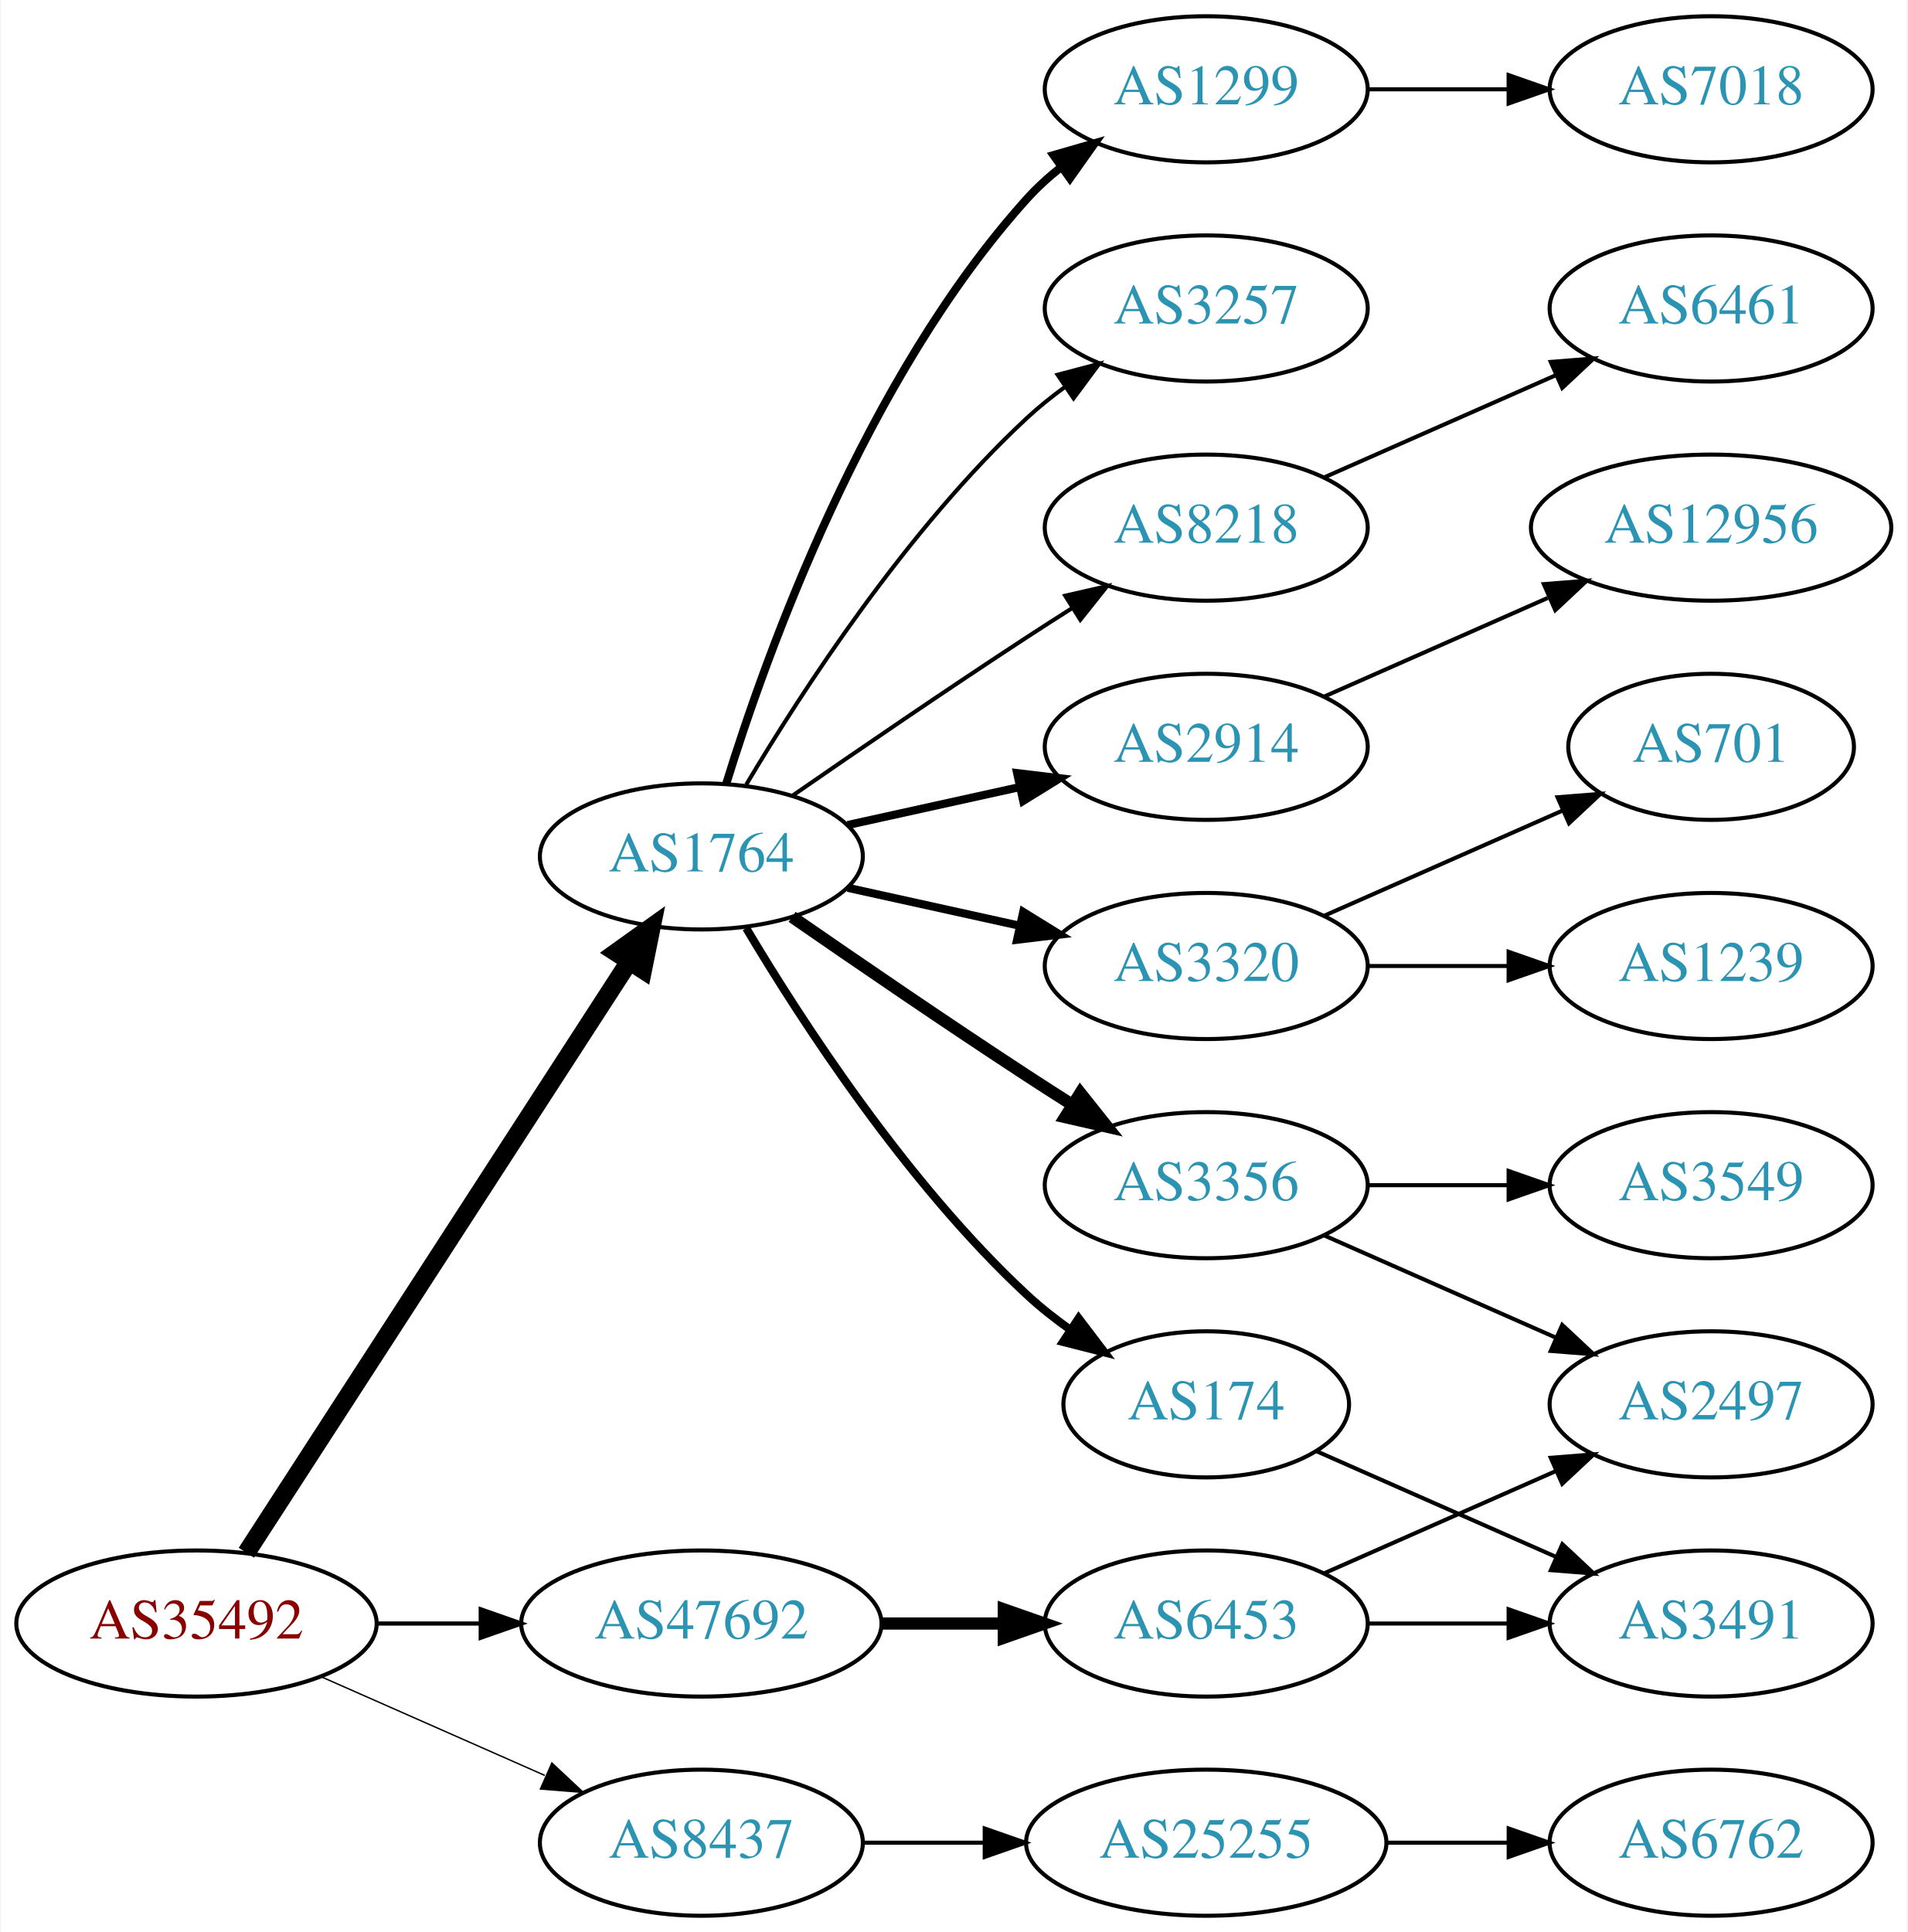
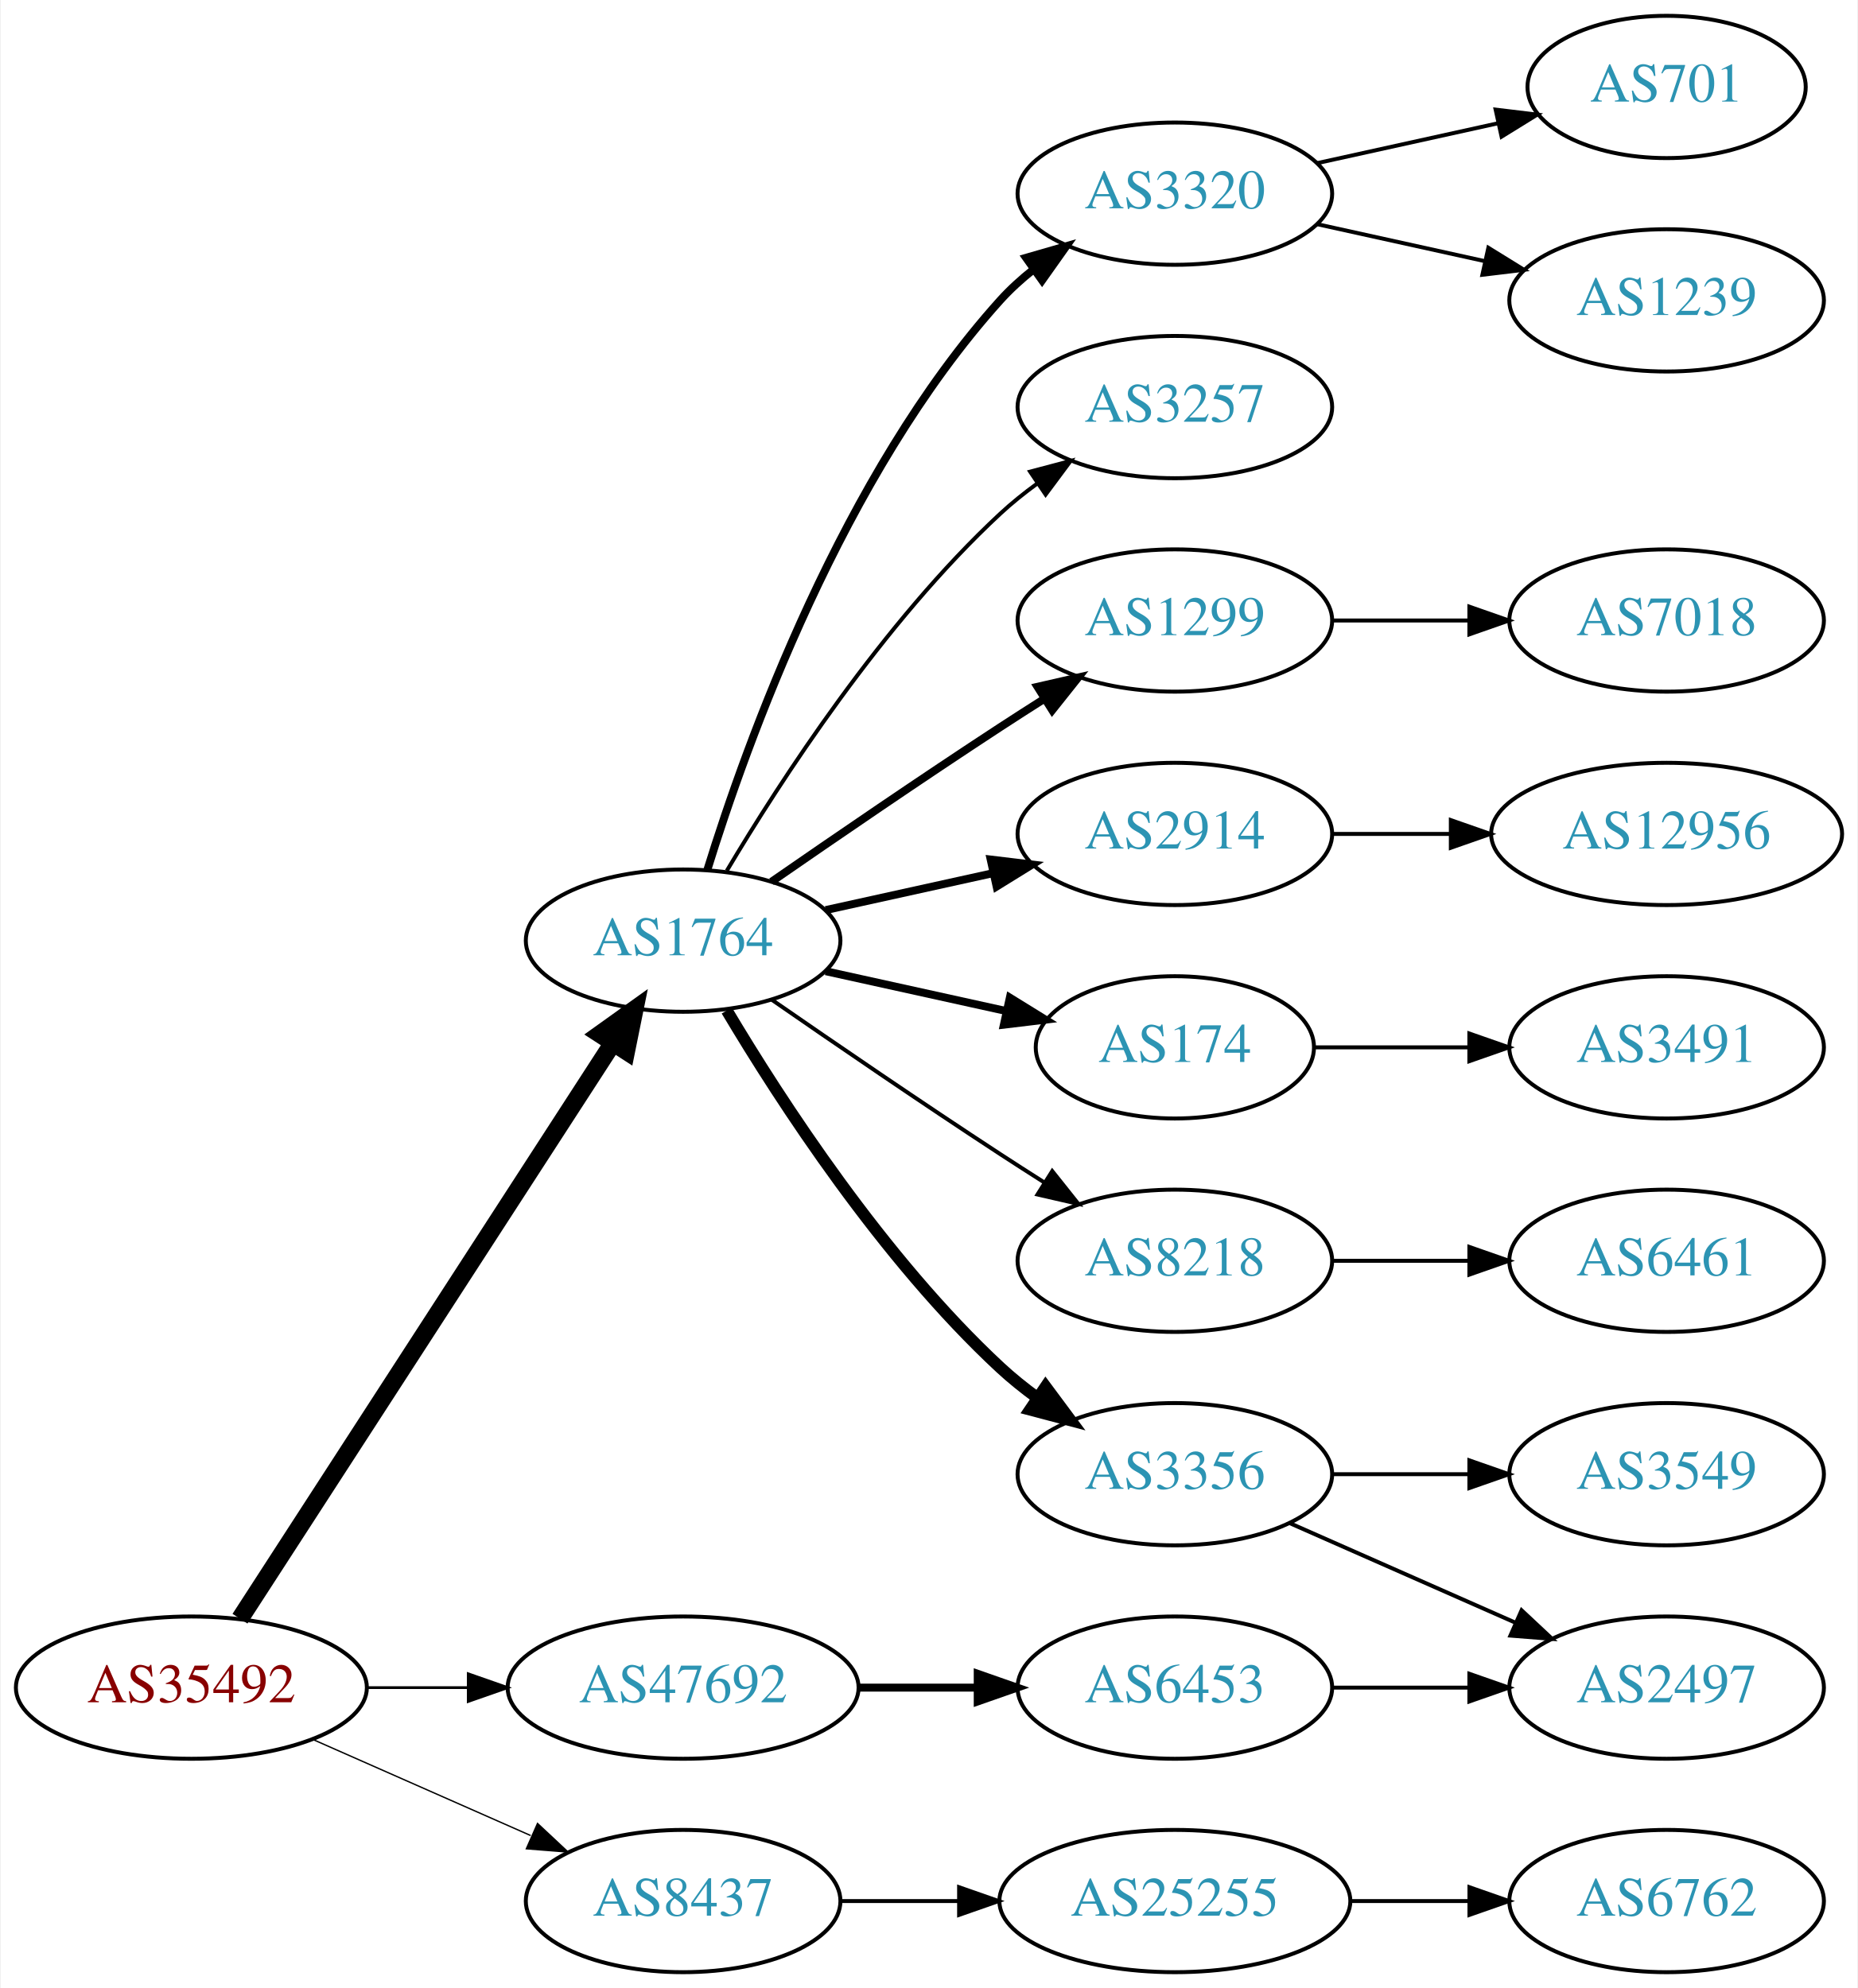
- <svg xmlns="http://www.w3.org/2000/svg" xmlns:xlink="http://www.w3.org/1999/xlink" width="470pt" height="476pt" viewBox="0.00 0.00 469.57 476.00">
-   <g id="graph0" class="graph" transform="scale(1 1) rotate(0) translate(4 472)">
-     <polygon fill="white" stroke="none" points="-4,4 -4,-472 465.569,-472 465.569,4 -4,4" />
+ <svg xmlns="http://www.w3.org/2000/svg" xmlns:xlink="http://www.w3.org/1999/xlink" width="470pt" height="503pt" viewBox="0.00 0.00 469.57 503.00">
+   <g id="graph0" class="graph" transform="scale(1 1) rotate(0) translate(4 499)">
+     <polygon fill="white" stroke="none" points="-4,4 -4,-499 465.569,-499 465.569,4 -4,4" />
    <g id="node1" class="node">
      <g id="a_node1">
        <a xlink:href="/asn/35492" xlink:title="AS35492 ~ FUNKFEUER [AT]">
          <ellipse fill="#ffffff" stroke="black" cx="44.196" cy="-72" rx="44.393" ry="18" />
          <text text-anchor="middle" x="44.196" y="-68.3" font-family="Times,serif" font-size="14.00" fill="#880000">AS35492</text>
        </a>
      </g>
    </g>
    <g id="node2" class="node">
      <g id="a_node2">
        <a xlink:href="/asn/1764" xlink:title="AS1764 ~ NEXTLAYER-AS [AT]">
          <ellipse fill="#ffffff" stroke="black" cx="168.588" cy="-261" rx="39.794" ry="18" />
          <text text-anchor="middle" x="168.588" y="-257.3" font-family="Times,serif" font-size="14.00" fill="#2c94b3">AS1764</text>
        </a>
      </g>
    </g>
    <g id="edge1" class="edge">
      <path fill="none" stroke="black" stroke-width="4.5" d="M56.491,-89.442C78.077,-122.775 125.293,-195.686 150.664,-234.866" />
      <polygon fill="black" stroke="black" stroke-width="4.5" points="147.58,-237.347 156.321,-243.6 154.19,-233.066 147.58,-237.347" />
    </g>
    <g id="node3" class="node">
      <g id="a_node3">
        <a xlink:href="/asn/8437" xlink:title="AS8437 ~ Hutchison Drei Austria GmbH [AT]">
          <ellipse fill="#ffffff" stroke="black" cx="168.588" cy="-18" rx="39.794" ry="18" />
          <text text-anchor="middle" x="168.588" y="-14.3" font-family="Times,serif" font-size="14.00" fill="#2c94b3">AS8437</text>
        </a>
      </g>
    </g>
    <g id="edge2" class="edge">
      <path fill="none" stroke="black" stroke-width="0.346" d="M74.824,-58.928C91.418,-51.606 112.278,-42.403 130.011,-34.579" />
      <polygon fill="black" stroke="black" stroke-width="0.346" points="131.758,-37.634 139.495,-30.395 128.933,-31.23 131.758,-37.634" />
    </g>
    <g id="node4" class="node">
      <g id="a_node4">
        <a xlink:href="/asn/47692" xlink:title="AS47692 ~ Nessus GmbH [AT]">
          <ellipse fill="#ffffff" stroke="black" cx="168.588" cy="-72" rx="44.393" ry="18" />
          <text text-anchor="middle" x="168.588" y="-68.3" font-family="Times,serif" font-size="14.00" fill="#2c94b3">AS47692</text>
        </a>
      </g>
    </g>
    <g id="edge3" class="edge">
-       <path fill="none" stroke="black" stroke-width="1.038" d="M88.692,-72C96.898,-72 105.569,-72 114.041,-72" />
-       <polygon fill="black" stroke="black" stroke-width="1.038" points="114.233,-75.5 124.233,-72 114.233,-68.5 114.233,-75.5" />
+       <path fill="none" stroke="black" stroke-width="0.692" d="M88.692,-72C96.898,-72 105.569,-72 114.041,-72" />
+       <polygon fill="black" stroke="black" stroke-width="0.692" points="114.233,-75.5 124.233,-72 114.233,-68.5 114.233,-75.5" />
    </g>
    <g id="node5" class="node">
      <g id="a_node5">
-         <a xlink:href="/asn/1299" xlink:title="AS1299 ~ Telia Carrier [EU]">
-           <ellipse fill="#ffffff" stroke="black" cx="292.98" cy="-450" rx="39.794" ry="18" />
-           <text text-anchor="middle" x="292.98" y="-446.3" font-family="Times,serif" font-size="14.00" fill="#2c94b3">AS1299</text>
+         <a xlink:href="/asn/3356" xlink:title="AS3356 ~ Level 3 Parent, LLC [US]">
+           <ellipse fill="#ffffff" stroke="black" cx="292.98" cy="-126" rx="39.794" ry="18" />
+           <text text-anchor="middle" x="292.98" y="-122.3" font-family="Times,serif" font-size="14.00" fill="#2c94b3">AS3356</text>
        </a>
      </g>
    </g>
    <g id="edge4" class="edge">
-       <path fill="none" stroke="black" stroke-width="2" d="M174.726,-278.94C184.629,-310.979 208.966,-378.812 248.784,-423 251.3,-425.792 254.172,-428.401 257.211,-430.812" />
-       <polygon fill="black" stroke="black" stroke-width="2" points="255.34,-433.776 265.519,-436.715 259.394,-428.07 255.34,-433.776" />
+       <path fill="none" stroke="black" stroke-width="3" d="M179.634,-243.329C193.205,-220.528 219.137,-180.528 248.784,-153 251.691,-150.301 254.904,-147.72 258.228,-145.297" />
+       <polygon fill="black" stroke="black" stroke-width="3" points="260.287,-148.13 266.606,-139.625 256.363,-142.333 260.287,-148.13" />
    </g>
    <g id="node6" class="node">
      <g id="a_node6">
-         <a xlink:href="/asn/8218" xlink:title="AS8218 ~ legacy Neotelecoms [FR]">
+         <a xlink:href="/asn/1299" xlink:title="AS1299 ~ Telia Carrier [EU]">
          <ellipse fill="#ffffff" stroke="black" cx="292.98" cy="-342" rx="39.794" ry="18" />
-           <text text-anchor="middle" x="292.98" y="-338.3" font-family="Times,serif" font-size="14.00" fill="#2c94b3">AS8218</text>
+           <text text-anchor="middle" x="292.98" y="-338.3" font-family="Times,serif" font-size="14.00" fill="#2c94b3">AS1299</text>
        </a>
      </g>
    </g>
    <g id="edge5" class="edge">
-       <path fill="none" stroke="black" d="M190.945,-275.901C206.796,-286.877 228.999,-302.079 248.784,-315 252.366,-317.339 256.137,-319.759 259.897,-322.144" />
-       <polygon fill="black" stroke="black" points="258.23,-325.231 268.558,-327.596 261.959,-319.307 258.23,-325.231" />
+       <path fill="none" stroke="black" stroke-width="2" d="M190.945,-275.901C206.796,-286.877 228.999,-302.079 248.784,-315 252.366,-317.339 256.137,-319.759 259.897,-322.144" />
+       <polygon fill="black" stroke="black" stroke-width="2" points="258.23,-325.231 268.558,-327.596 261.959,-319.307 258.23,-325.231" />
    </g>
    <g id="node7" class="node">
      <g id="a_node7">
        <a xlink:href="/asn/2914" xlink:title="AS2914 ~ NTT America, Inc. [US]">
          <ellipse fill="#ffffff" stroke="black" cx="292.98" cy="-288" rx="39.794" ry="18" />
          <text text-anchor="middle" x="292.98" y="-284.3" font-family="Times,serif" font-size="14.00" fill="#2c94b3">AS2914</text>
        </a>
      </g>
    </g>
    <g id="edge6" class="edge">
      <path fill="none" stroke="black" stroke-width="2" d="M204.661,-268.737C217.848,-271.646 233.028,-274.995 246.994,-278.076" />
      <polygon fill="black" stroke="black" stroke-width="2" points="246.383,-281.525 256.903,-280.262 247.891,-274.69 246.383,-281.525" />
    </g>
    <g id="node8" class="node">
      <g id="a_node8">
-         <a xlink:href="/asn/3320" xlink:title="AS3320 ~ DTAG [DE]">
-           <ellipse fill="#ffffff" stroke="black" cx="292.98" cy="-234" rx="39.794" ry="18" />
-           <text text-anchor="middle" x="292.98" y="-230.3" font-family="Times,serif" font-size="14.00" fill="#2c94b3">AS3320</text>
+         <a xlink:href="/asn/174" xlink:title="AS174 ~ Cogent Communications [US]">
+           <ellipse fill="#ffffff" stroke="black" cx="292.98" cy="-234" rx="35.194" ry="18" />
+           <text text-anchor="middle" x="292.98" y="-230.3" font-family="Times,serif" font-size="14.00" fill="#2c94b3">AS174</text>
        </a>
      </g>
    </g>
    <g id="edge7" class="edge">
-       <path fill="none" stroke="black" stroke-width="2" d="M204.661,-253.263C217.848,-250.354 233.028,-247.005 246.994,-243.924" />
-       <polygon fill="black" stroke="black" stroke-width="2" points="247.891,-247.31 256.903,-241.738 246.383,-240.475 247.891,-247.31" />
+       <path fill="none" stroke="black" stroke-width="2" d="M204.661,-253.263C218.894,-250.123 235.449,-246.471 250.293,-243.196" />
+       <polygon fill="black" stroke="black" stroke-width="2" points="251.236,-246.572 260.247,-241 249.728,-239.737 251.236,-246.572" />
    </g>
    <g id="node9" class="node">
      <g id="a_node9">
-         <a xlink:href="/asn/174" xlink:title="AS174 ~ Cogent Communications [US]">
-           <ellipse fill="#ffffff" stroke="black" cx="292.98" cy="-126" rx="35.194" ry="18" />
-           <text text-anchor="middle" x="292.98" y="-122.3" font-family="Times,serif" font-size="14.00" fill="#2c94b3">AS174</text>
+         <a xlink:href="/asn/8218" xlink:title="AS8218 ~ legacy Neotelecoms [FR]">
+           <ellipse fill="#ffffff" stroke="black" cx="292.98" cy="-180" rx="39.794" ry="18" />
+           <text text-anchor="middle" x="292.98" y="-176.3" font-family="Times,serif" font-size="14.00" fill="#2c94b3">AS8218</text>
        </a>
      </g>
    </g>
    <g id="edge8" class="edge">
-       <path fill="none" stroke="black" stroke-width="2" d="M179.634,-243.329C193.205,-220.528 219.137,-180.528 248.784,-153 252.081,-149.939 255.774,-147.028 259.575,-144.328" />
-       <polygon fill="black" stroke="black" stroke-width="2" points="261.549,-147.219 267.956,-138.78 257.686,-141.381 261.549,-147.219" />
+       <path fill="none" stroke="black" d="M190.945,-246.099C206.796,-235.123 228.999,-219.921 248.784,-207 252.366,-204.661 256.137,-202.241 259.897,-199.856" />
+       <polygon fill="black" stroke="black" points="261.959,-202.693 268.558,-194.404 258.23,-196.769 261.959,-202.693" />
    </g>
    <g id="node10" class="node">
      <g id="a_node10">
-         <a xlink:href="/asn/3356" xlink:title="AS3356 ~ Level 3 Parent, LLC [US]">
-           <ellipse fill="#ffffff" stroke="black" cx="292.98" cy="-180" rx="39.794" ry="18" />
-           <text text-anchor="middle" x="292.98" y="-176.3" font-family="Times,serif" font-size="14.00" fill="#2c94b3">AS3356</text>
+         <a xlink:href="/asn/3320" xlink:title="AS3320 ~ DTAG [DE]">
+           <ellipse fill="#ffffff" stroke="black" cx="292.98" cy="-450" rx="39.794" ry="18" />
+           <text text-anchor="middle" x="292.98" y="-446.3" font-family="Times,serif" font-size="14.00" fill="#2c94b3">AS3320</text>
        </a>
      </g>
    </g>
    <g id="edge9" class="edge">
-       <path fill="none" stroke="black" stroke-width="3" d="M190.945,-246.099C206.796,-235.123 228.999,-219.921 248.784,-207 252.366,-204.661 256.137,-202.241 259.897,-199.856" />
-       <polygon fill="black" stroke="black" stroke-width="3" points="261.959,-202.693 268.558,-194.404 258.23,-196.769 261.959,-202.693" />
+       <path fill="none" stroke="black" stroke-width="2" d="M174.726,-278.94C184.629,-310.979 208.966,-378.812 248.784,-423 251.3,-425.792 254.172,-428.401 257.211,-430.812" />
+       <polygon fill="black" stroke="black" stroke-width="2" points="255.34,-433.776 265.519,-436.715 259.394,-428.07 255.34,-433.776" />
    </g>
    <g id="node11" class="node">
      <g id="a_node11">
        <a xlink:href="/asn/3257" xlink:title="AS3257 ~ GTT [DE]">
          <ellipse fill="#ffffff" stroke="black" cx="292.98" cy="-396" rx="39.794" ry="18" />
          <text text-anchor="middle" x="292.98" y="-392.3" font-family="Times,serif" font-size="14.00" fill="#2c94b3">AS3257</text>
        </a>
      </g>
    </g>
    <g id="edge10" class="edge">
      <path fill="none" stroke="black" d="M179.634,-278.671C193.205,-301.472 219.137,-341.472 248.784,-369 251.691,-371.699 254.904,-374.28 258.228,-376.703" />
      <polygon fill="black" stroke="black" points="256.363,-379.667 266.606,-382.375 260.287,-373.87 256.363,-379.667" />
    </g>
    <g id="node20" class="node">
      <g id="a_node20">
        <a xlink:href="/asn/25255" xlink:title="AS25255 ~ ==&gt; TELE2 AUSTRIA &lt;== [AT]">
          <ellipse fill="#ffffff" stroke="black" cx="292.98" cy="-18" rx="44.393" ry="18" />
          <text text-anchor="middle" x="292.98" y="-14.3" font-family="Times,serif" font-size="14.00" fill="#2c94b3">AS25255</text>
        </a>
      </g>
    </g>
    <g id="edge19" class="edge">
      <path fill="none" stroke="black" d="M208.314,-18C217.774,-18 228.066,-18 238.092,-18" />
      <polygon fill="black" stroke="black" points="238.399,-21.5 248.399,-18 238.399,-14.5 238.399,-21.5" />
    </g>
    <g id="node22" class="node">
      <g id="a_node22">
        <a xlink:href="/asn/6453" xlink:title="AS6453 ~ TATA COMMUNICATIONS (AMERICA) INC [US]">
          <ellipse fill="#ffffff" stroke="black" cx="292.98" cy="-72" rx="39.794" ry="18" />
          <text text-anchor="middle" x="292.98" y="-68.3" font-family="Times,serif" font-size="14.00" fill="#2c94b3">AS6453</text>
        </a>
      </g>
    </g>
    <g id="edge21" class="edge">
-       <path fill="none" stroke="black" stroke-width="3" d="M213.084,-72C222.773,-72 233.11,-72 243.002,-72" />
-       <polygon fill="black" stroke="black" stroke-width="3" points="243.105,-75.5 253.105,-72 243.105,-68.5 243.105,-75.5" />
+       <path fill="none" stroke="black" stroke-width="2" d="M213.084,-72C222.773,-72 233.11,-72 243.002,-72" />
+       <polygon fill="black" stroke="black" stroke-width="2" points="243.105,-75.5 253.105,-72 243.105,-68.5 243.105,-75.5" />
    </g>
    <g id="node13" class="node">
      <g id="a_node13">
+         <a xlink:href="/asn/2497" xlink:title="AS2497 ~ Internet Initiative Japan Inc. [JP]">
+           <ellipse fill="#ffffff" stroke="black" cx="417.373" cy="-72" rx="39.794" ry="18" />
+           <text text-anchor="middle" x="417.373" y="-68.3" font-family="Times,serif" font-size="14.00" fill="#2c94b3">AS2497</text>
+         </a>
+       </g>
+     </g>
+     <g id="edge12" class="edge">
+       <path fill="none" stroke="black" d="M322.06,-113.611C339.008,-106.134 360.805,-96.517 379.174,-88.412" />
+       <polygon fill="black" stroke="black" points="380.688,-91.57 388.424,-84.331 377.862,-85.165 380.688,-91.57" />
+     </g>
+     <g id="node14" class="node">
+       <g id="a_node14">
+         <a xlink:href="/asn/3549" xlink:title="AS3549 ~ Level 3 Parent, LLC [US]">
+           <ellipse fill="#ffffff" stroke="black" cx="417.373" cy="-126" rx="39.794" ry="18" />
+           <text text-anchor="middle" x="417.373" y="-122.3" font-family="Times,serif" font-size="14.00" fill="#2c94b3">AS3549</text>
+         </a>
+       </g>
+     </g>
+     <g id="edge13" class="edge">
+       <path fill="none" stroke="black" d="M332.706,-126C343.644,-126 355.695,-126 367.161,-126" />
+       <polygon fill="black" stroke="black" points="367.479,-129.5 377.479,-126 367.479,-122.5 367.479,-129.5" />
+     </g>
+     <g id="node18" class="node">
+       <g id="a_node18">
        <a xlink:href="/asn/7018" xlink:title="AS7018 ~ AT&amp;T Services, Inc. [US]">
-           <ellipse fill="#ffffff" stroke="black" cx="417.373" cy="-450" rx="39.794" ry="18" />
-           <text text-anchor="middle" x="417.373" y="-446.3" font-family="Times,serif" font-size="14.00" fill="#2c94b3">AS7018</text>
-         </a>
-       </g>
-     </g>
-     <g id="edge12" class="edge">
-       <path fill="none" stroke="black" d="M332.706,-450C343.644,-450 355.695,-450 367.161,-450" />
-       <polygon fill="black" stroke="black" points="367.479,-453.5 377.479,-450 367.479,-446.5 367.479,-453.5" />
+           <ellipse fill="#ffffff" stroke="black" cx="417.373" cy="-342" rx="39.794" ry="18" />
+           <text text-anchor="middle" x="417.373" y="-338.3" font-family="Times,serif" font-size="14.00" fill="#2c94b3">AS7018</text>
+         </a>
+       </g>
+     </g>
+     <g id="edge17" class="edge">
+       <path fill="none" stroke="black" d="M332.706,-342C343.644,-342 355.695,-342 367.161,-342" />
+       <polygon fill="black" stroke="black" points="367.479,-345.5 377.479,-342 367.479,-338.5 367.479,-345.5" />
    </g>
    <g id="node12" class="node">
      <g id="a_node12">
-         <a xlink:href="/asn/6461" xlink:title="AS6461 ~ Zayo Bandwidth [US]">
-           <ellipse fill="#ffffff" stroke="black" cx="417.373" cy="-396" rx="39.794" ry="18" />
-           <text text-anchor="middle" x="417.373" y="-392.3" font-family="Times,serif" font-size="14.00" fill="#2c94b3">AS6461</text>
+         <a xlink:href="/asn/12956" xlink:title="AS12956 ~ TELXIUS [ES]">
+           <ellipse fill="#ffffff" stroke="black" cx="417.373" cy="-288" rx="44.393" ry="18" />
+           <text text-anchor="middle" x="417.373" y="-284.3" font-family="Times,serif" font-size="14.00" fill="#2c94b3">AS12956</text>
        </a>
      </g>
    </g>
    <g id="edge11" class="edge">
-       <path fill="none" stroke="black" d="M322.06,-354.389C339.008,-361.866 360.805,-371.483 379.174,-379.588" />
-       <polygon fill="black" stroke="black" points="377.862,-382.834 388.424,-383.669 380.688,-376.43 377.862,-382.834" />
+       <path fill="none" stroke="black" d="M332.706,-288C342.166,-288 352.458,-288 362.484,-288" />
+       <polygon fill="black" stroke="black" points="362.791,-291.5 372.791,-288 362.791,-284.5 362.791,-291.5" />
    </g>
    <g id="node19" class="node">
      <g id="a_node19">
-         <a xlink:href="/asn/12956" xlink:title="AS12956 ~ TELXIUS [ES]">
-           <ellipse fill="#ffffff" stroke="black" cx="417.373" cy="-342" rx="44.393" ry="18" />
-           <text text-anchor="middle" x="417.373" y="-338.3" font-family="Times,serif" font-size="14.00" fill="#2c94b3">AS12956</text>
+         <a xlink:href="/asn/3491" xlink:title="AS3491 ~ PCCW Global, Inc. [US]">
+           <ellipse fill="#ffffff" stroke="black" cx="417.373" cy="-234" rx="39.794" ry="18" />
+           <text text-anchor="middle" x="417.373" y="-230.3" font-family="Times,serif" font-size="14.00" fill="#2c94b3">AS3491</text>
        </a>
      </g>
    </g>
    <g id="edge18" class="edge">
-       <path fill="none" stroke="black" d="M322.06,-300.389C338.376,-307.587 359.186,-316.769 377.106,-324.675" />
-       <polygon fill="black" stroke="black" points="376.155,-328.081 386.717,-328.916 378.981,-321.677 376.155,-328.081" />
-     </g>
-     <g id="node14" class="node">
-       <g id="a_node14">
-         <a xlink:href="/asn/1239" xlink:title="AS1239 ~ Sprint [US]">
-           <ellipse fill="#ffffff" stroke="black" cx="417.373" cy="-234" rx="39.794" ry="18" />
-           <text text-anchor="middle" x="417.373" y="-230.3" font-family="Times,serif" font-size="14.00" fill="#2c94b3">AS1239</text>
-         </a>
-       </g>
-     </g>
-     <g id="edge13" class="edge">
-       <path fill="none" stroke="black" d="M332.706,-234C343.644,-234 355.695,-234 367.161,-234" />
-       <polygon fill="black" stroke="black" points="367.479,-237.5 377.479,-234 367.479,-230.5 367.479,-237.5" />
+       <path fill="none" stroke="black" d="M328.399,-234C340.45,-234 354.226,-234 367.244,-234" />
+       <polygon fill="black" stroke="black" points="367.474,-237.5 377.473,-234 367.473,-230.5 367.474,-237.5" />
    </g>
    <g id="node15" class="node">
      <g id="a_node15">
-         <a xlink:href="/asn/701" xlink:title="AS701 ~ UUNET [US]">
-           <ellipse fill="#ffffff" stroke="black" cx="417.373" cy="-288" rx="35.194" ry="18" />
-           <text text-anchor="middle" x="417.373" y="-284.3" font-family="Times,serif" font-size="14.00" fill="#2c94b3">AS701</text>
+         <a xlink:href="/asn/6461" xlink:title="AS6461 ~ Zayo Bandwidth [US]">
+           <ellipse fill="#ffffff" stroke="black" cx="417.373" cy="-180" rx="39.794" ry="18" />
+           <text text-anchor="middle" x="417.373" y="-176.3" font-family="Times,serif" font-size="14.00" fill="#2c94b3">AS6461</text>
        </a>
      </g>
    </g>
    <g id="edge14" class="edge">
-       <path fill="none" stroke="black" d="M322.06,-246.389C339.488,-254.078 362.045,-264.031 380.729,-272.274" />
-       <polygon fill="black" stroke="black" points="379.537,-275.573 390.099,-276.408 382.362,-269.169 379.537,-275.573" />
+       <path fill="none" stroke="black" d="M332.706,-180C343.644,-180 355.695,-180 367.161,-180" />
+       <polygon fill="black" stroke="black" points="367.479,-183.5 377.479,-180 367.479,-176.5 367.479,-183.5" />
    </g>
    <g id="node16" class="node">
      <g id="a_node16">
-         <a xlink:href="/asn/3491" xlink:title="AS3491 ~ PCCW Global, Inc. [US]">
-           <ellipse fill="#ffffff" stroke="black" cx="417.373" cy="-72" rx="39.794" ry="18" />
-           <text text-anchor="middle" x="417.373" y="-68.3" font-family="Times,serif" font-size="14.00" fill="#2c94b3">AS3491</text>
+         <a xlink:href="/asn/1239" xlink:title="AS1239 ~ Sprint [US]">
+           <ellipse fill="#ffffff" stroke="black" cx="417.373" cy="-423" rx="39.794" ry="18" />
+           <text text-anchor="middle" x="417.373" y="-419.3" font-family="Times,serif" font-size="14.00" fill="#2c94b3">AS1239</text>
        </a>
      </g>
    </g>
    <g id="edge15" class="edge">
-       <path fill="none" stroke="black" d="M320.237,-114.416C337.422,-106.833 360.135,-96.812 379.17,-88.414" />
-       <polygon fill="black" stroke="black" points="380.721,-91.555 388.458,-84.316 377.896,-85.151 380.721,-91.555" />
+       <path fill="none" stroke="black" d="M329.053,-442.263C342.24,-439.354 357.42,-436.005 371.386,-432.924" />
+       <polygon fill="black" stroke="black" points="372.284,-436.31 381.295,-430.738 370.776,-429.475 372.284,-436.31" />
    </g>
    <g id="node17" class="node">
      <g id="a_node17">
-         <a xlink:href="/asn/2497" xlink:title="AS2497 ~ Internet Initiative Japan Inc. [JP]">
-           <ellipse fill="#ffffff" stroke="black" cx="417.373" cy="-126" rx="39.794" ry="18" />
-           <text text-anchor="middle" x="417.373" y="-122.3" font-family="Times,serif" font-size="14.00" fill="#2c94b3">AS2497</text>
+         <a xlink:href="/asn/701" xlink:title="AS701 ~ UUNET [US]">
+           <ellipse fill="#ffffff" stroke="black" cx="417.373" cy="-477" rx="35.194" ry="18" />
+           <text text-anchor="middle" x="417.373" y="-473.3" font-family="Times,serif" font-size="14.00" fill="#2c94b3">AS701</text>
        </a>
      </g>
    </g>
    <g id="edge16" class="edge">
-       <path fill="none" stroke="black" d="M322.06,-167.611C339.008,-160.134 360.805,-150.517 379.174,-142.412" />
-       <polygon fill="black" stroke="black" points="380.688,-145.57 388.424,-138.331 377.862,-139.166 380.688,-145.57" />
-     </g>
-     <g id="node18" class="node">
-       <g id="a_node18">
-         <a xlink:href="/asn/3549" xlink:title="AS3549 ~ Level 3 Parent, LLC [US]">
-           <ellipse fill="#ffffff" stroke="black" cx="417.373" cy="-180" rx="39.794" ry="18" />
-           <text text-anchor="middle" x="417.373" y="-176.3" font-family="Times,serif" font-size="14.00" fill="#2c94b3">AS3549</text>
-         </a>
-       </g>
-     </g>
-     <g id="edge17" class="edge">
-       <path fill="none" stroke="black" d="M332.706,-180C343.644,-180 355.695,-180 367.161,-180" />
-       <polygon fill="black" stroke="black" points="367.479,-183.5 377.479,-180 367.479,-176.5 367.479,-183.5" />
+       <path fill="none" stroke="black" d="M329.053,-457.737C343.287,-460.877 359.841,-464.529 374.686,-467.804" />
+       <polygon fill="black" stroke="black" points="374.12,-471.263 384.64,-470 375.628,-464.428 374.12,-471.263" />
    </g>
    <g id="node21" class="node">
      <g id="a_node21">
        <a xlink:href="/asn/6762" xlink:title="AS6762 ~ TELECOM ITALIA SPARKLE S.p.A. [IT]">
          <ellipse fill="#ffffff" stroke="black" cx="417.373" cy="-18" rx="39.794" ry="18" />
          <text text-anchor="middle" x="417.373" y="-14.3" font-family="Times,serif" font-size="14.00" fill="#2c94b3">AS6762</text>
        </a>
      </g>
    </g>
    <g id="edge20" class="edge">
      <path fill="none" stroke="black" d="M337.476,-18C347.165,-18 357.502,-18 367.394,-18" />
      <polygon fill="black" stroke="black" points="367.497,-21.5 377.497,-18 367.497,-14.5 367.497,-21.5" />
    </g>
-     <g id="edge23" class="edge">
+     <g id="edge22" class="edge">
      <path fill="none" stroke="black" d="M332.706,-72C343.644,-72 355.695,-72 367.161,-72" />
      <polygon fill="black" stroke="black" points="367.479,-75.5 377.479,-72 367.479,-68.5 367.479,-75.5" />
    </g>
-     <g id="edge22" class="edge">
-       <path fill="none" stroke="black" d="M322.06,-84.389C339.008,-91.866 360.805,-101.483 379.174,-109.588" />
-       <polygon fill="black" stroke="black" points="377.862,-112.834 388.424,-113.669 380.688,-106.43 377.862,-112.834" />
-     </g>
  </g>
</svg>
